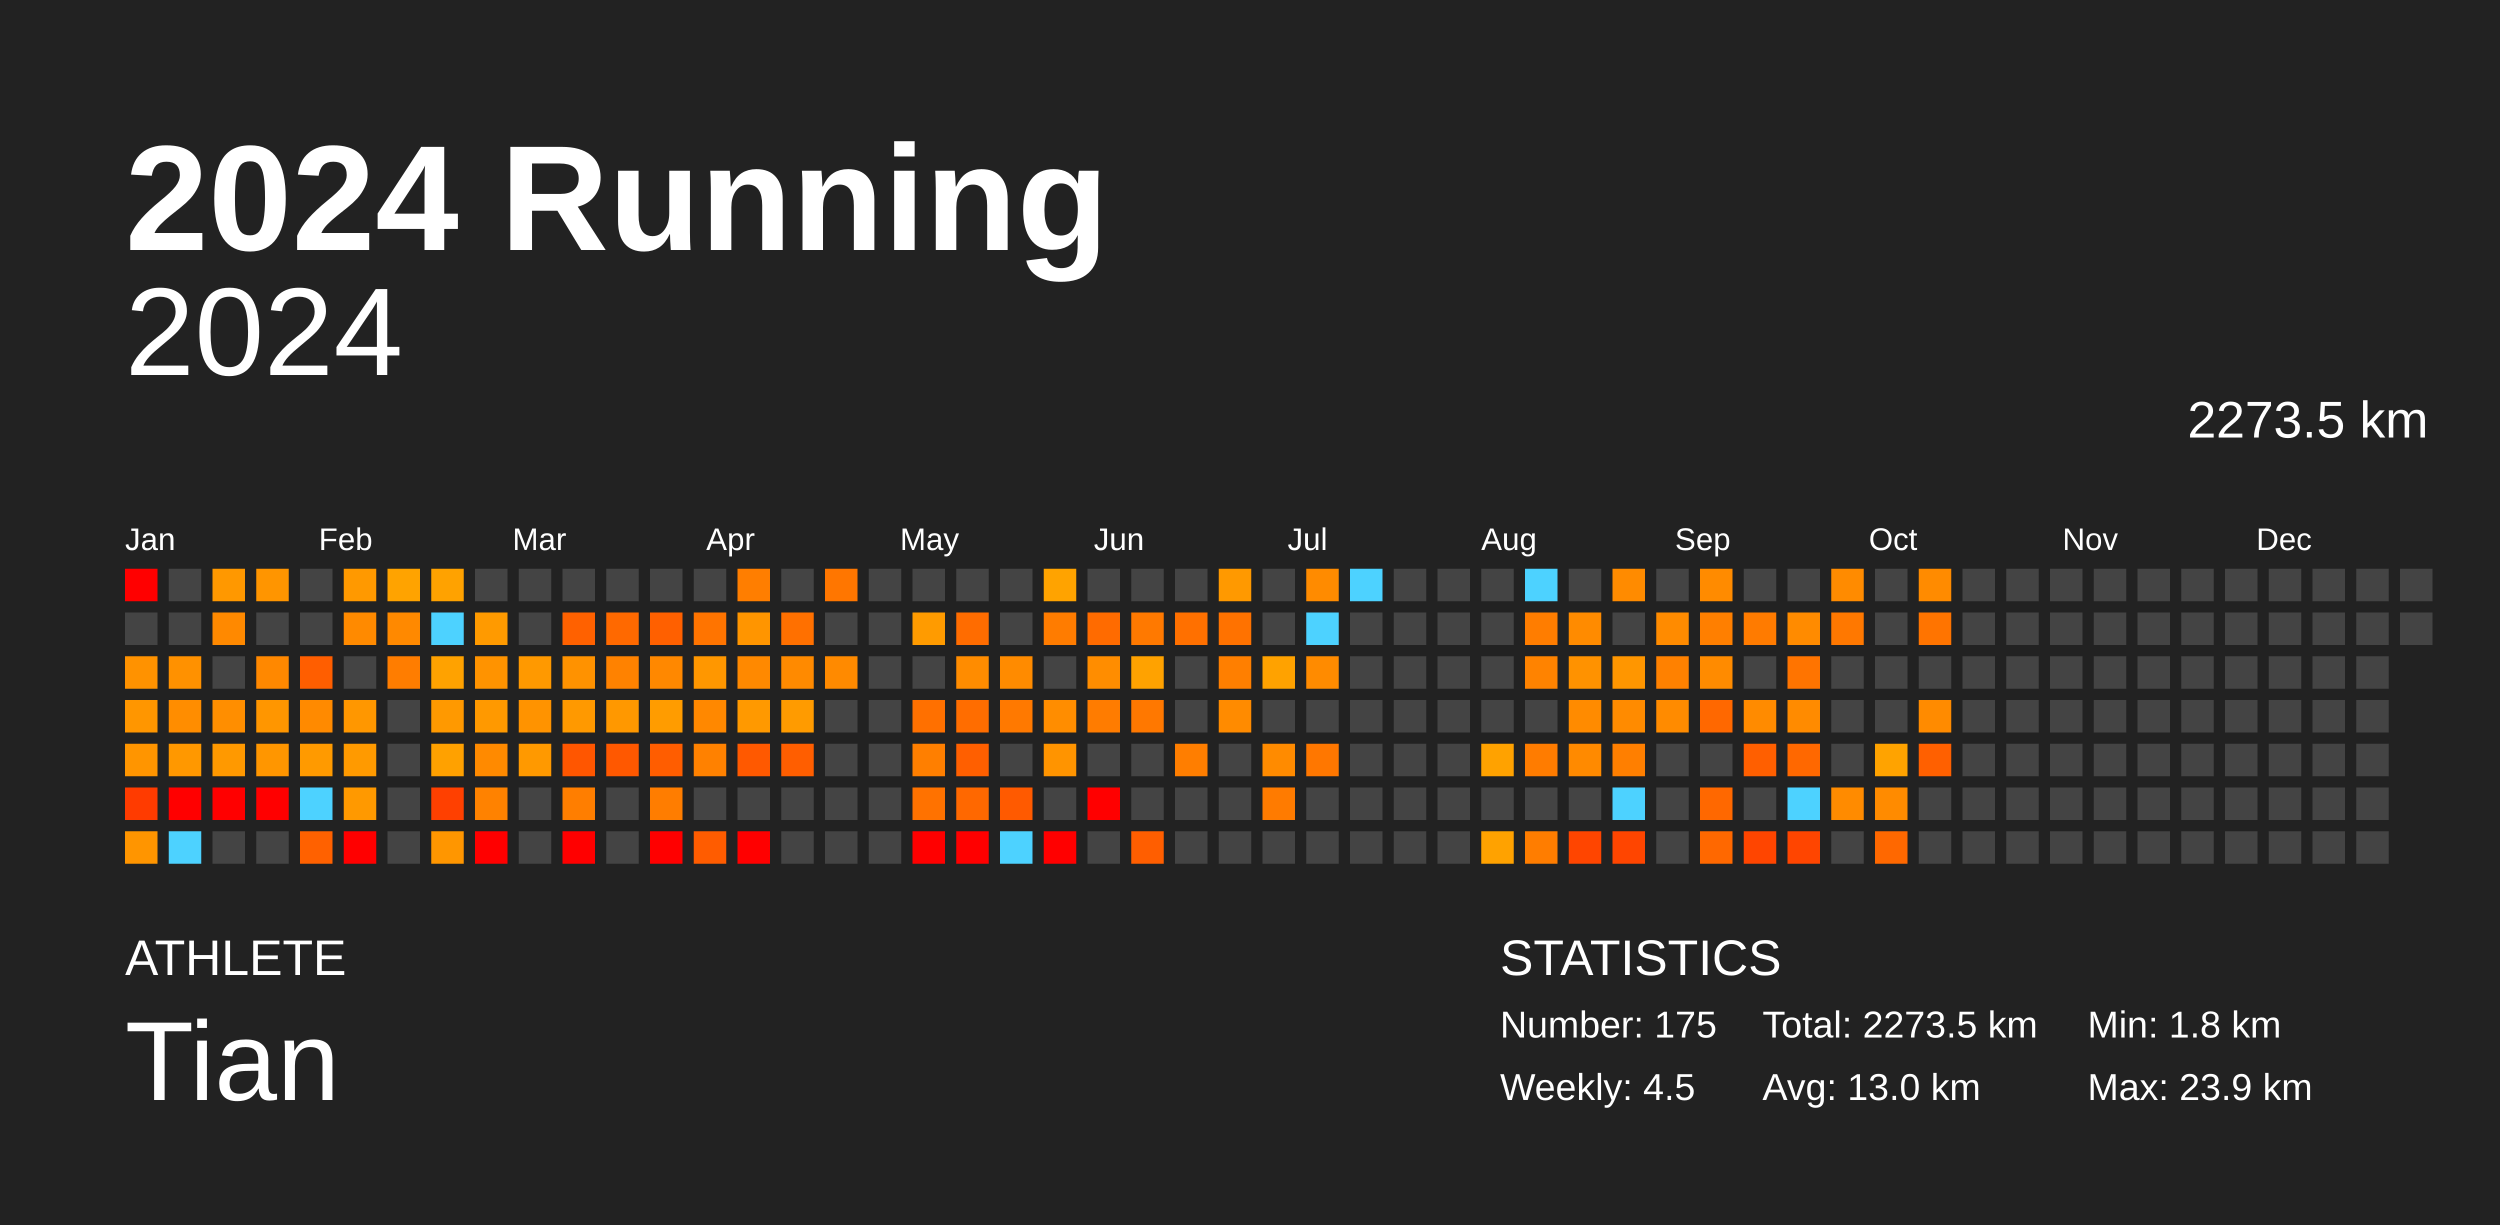
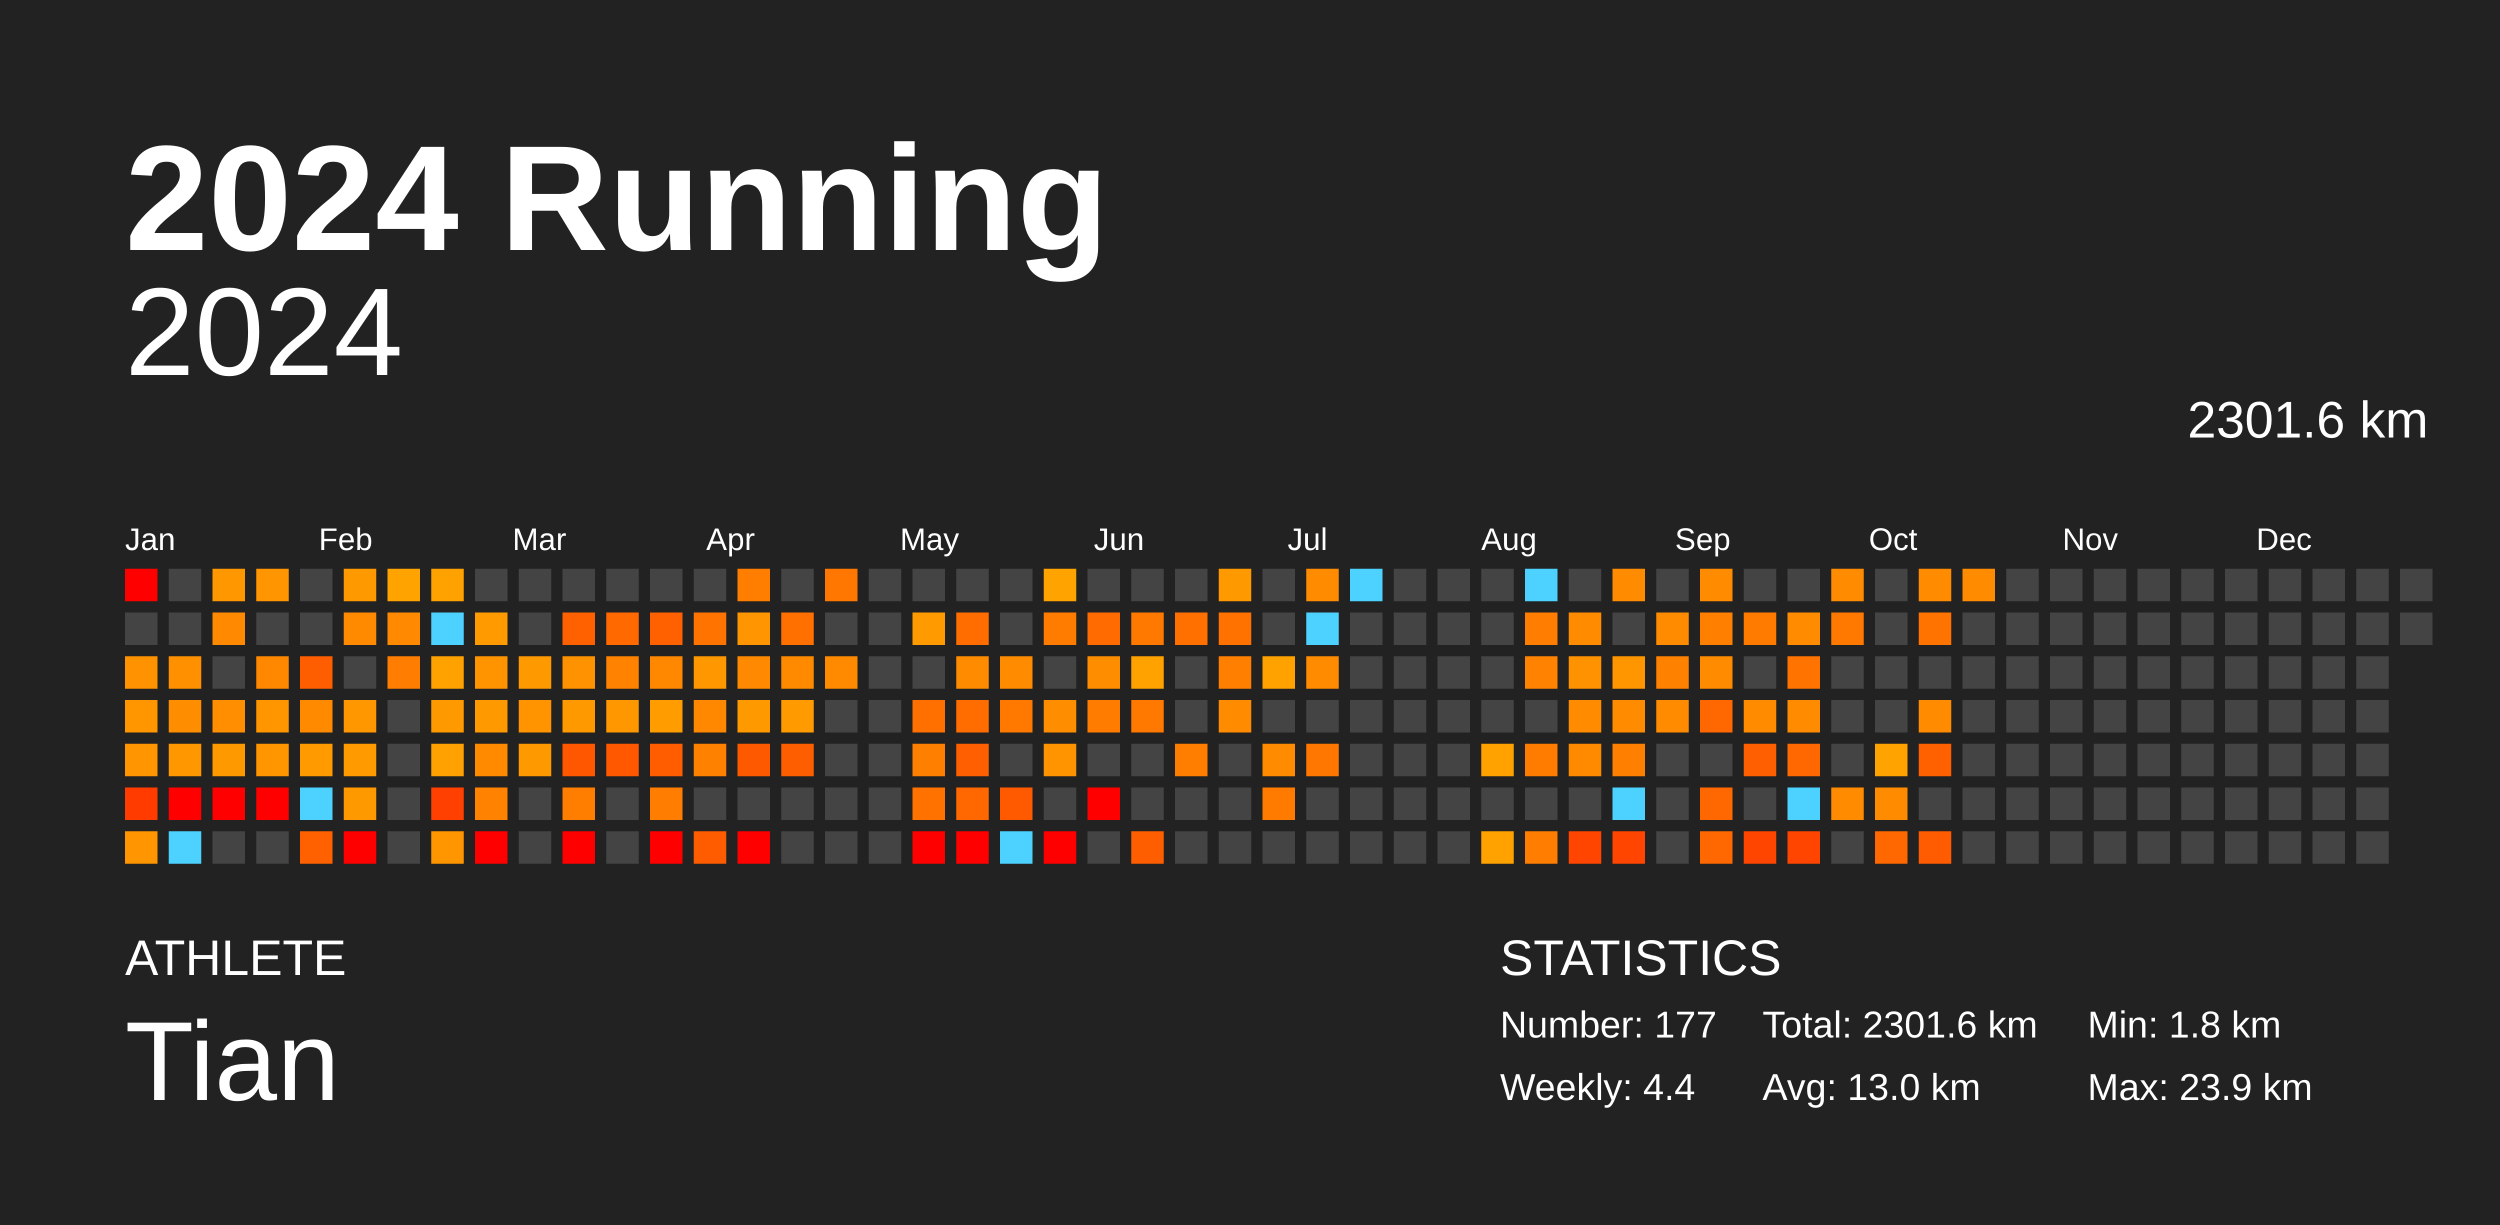
<svg xmlns="http://www.w3.org/2000/svg" baseProfile="full" height="98mm" version="1.1" viewBox="0,0,200,98" width="200mm">
  <defs />
  <rect fill="#222222" height="98" width="200" x="0" y="0" />
  <text fill="#FFFFFF" style="font-size:12px; font-family:Arial; font-weight:bold;" x="10" y="20">2024 Running</text>
  <text fill="#FFFFFF" style="font-size:4px; font-family:Arial" x="10" y="78">ATHLETE</text>
  <text fill="#FFFFFF" style="font-size:9px; font-family:Arial" x="10" y="88">Tian</text>
  <text fill="#FFFFFF" style="font-size:4px; font-family:Arial" x="120" y="78">STATISTICS</text>
-   <text fill="#FFFFFF" style="font-size:3px; font-family:Arial" x="120" y="83">Number: 175</text>
-   <text fill="#FFFFFF" style="font-size:3px; font-family:Arial" x="120" y="88">Weekly: 4.5</text>
-   <text fill="#FFFFFF" style="font-size:3px; font-family:Arial" x="141" y="83">Total: 2273.5 km</text>
+   <text fill="#FFFFFF" style="font-size:3px; font-family:Arial" x="120" y="83">Number: 177</text>
+   <text fill="#FFFFFF" style="font-size:3px; font-family:Arial" x="120" y="88">Weekly: 4.4</text>
+   <text fill="#FFFFFF" style="font-size:3px; font-family:Arial" x="141" y="83">Total: 2301.6 km</text>
  <text fill="#FFFFFF" style="font-size:3px; font-family:Arial" x="141" y="88">Avg: 13.0 km</text>
  <text fill="#FFFFFF" style="font-size:3px; font-family:Arial" x="167" y="83">Min: 1.8 km</text>
  <text fill="#FFFFFF" style="font-size:3px; font-family:Arial" x="167" y="88">Max: 23.9 km</text>
  <text alignment-baseline="hanging" fill="#FFFFFF" style="font-size:10.0px; font-family:Arial;" x="10" y="30">2024</text>
-   <text alignment-baseline="hanging" fill="#FFFFFF" style="font-size:4.125px; font-family:Arial;" x="175" y="35">2273.5 km</text>
+   <text alignment-baseline="hanging" fill="#FFFFFF" style="font-size:4.125px; font-family:Arial;" x="175" y="35">2301.6 km</text>
  <text fill="#FFFFFF" style="font-size:2.5px; font-family:Arial" x="10.0" y="44">Jan</text>
  <text fill="#FFFFFF" style="font-size:2.5px; font-family:Arial" x="25.5" y="44">Feb</text>
  <text fill="#FFFFFF" style="font-size:2.5px; font-family:Arial" x="41.0" y="44">Mar</text>
  <text fill="#FFFFFF" style="font-size:2.5px; font-family:Arial" x="56.5" y="44">Apr</text>
  <text fill="#FFFFFF" style="font-size:2.5px; font-family:Arial" x="72.0" y="44">May</text>
  <text fill="#FFFFFF" style="font-size:2.5px; font-family:Arial" x="87.5" y="44">Jun</text>
  <text fill="#FFFFFF" style="font-size:2.5px; font-family:Arial" x="103.0" y="44">Jul</text>
  <text fill="#FFFFFF" style="font-size:2.5px; font-family:Arial" x="118.5" y="44">Aug</text>
  <text fill="#FFFFFF" style="font-size:2.5px; font-family:Arial" x="134.0" y="44">Sep</text>
  <text fill="#FFFFFF" style="font-size:2.5px; font-family:Arial" x="149.5" y="44">Oct</text>
  <text fill="#FFFFFF" style="font-size:2.5px; font-family:Arial" x="165.0" y="44">Nov</text>
  <text fill="#FFFFFF" style="font-size:2.5px; font-family:Arial" x="180.5" y="44">Dec</text>
  <rect fill="red" height="2.6" width="2.6" x="10.0" y="45.5" />
  <rect fill="#444444" height="2.6" width="2.6" x="10.0" y="49.0" />
  <rect fill="#ff9200" height="2.6" width="2.6" x="10.0" y="52.5" />
  <rect fill="#ff9600" height="2.6" width="2.6" x="10.0" y="56.0" />
  <rect fill="#ff9500" height="2.6" width="2.6" x="10.0" y="59.5" />
  <rect fill="#ff3b00" height="2.6" width="2.6" x="10.0" y="63.0" />
  <rect fill="#ff9500" height="2.6" width="2.6" x="10.0" y="66.5" />
  <rect fill="#444444" height="2.6" width="2.6" x="13.5" y="45.5" />
  <rect fill="#444444" height="2.6" width="2.6" x="13.5" y="49.0" />
  <rect fill="#ff9100" height="2.6" width="2.6" x="13.5" y="52.5" />
  <rect fill="#ff8d00" height="2.6" width="2.6" x="13.5" y="56.0" />
  <rect fill="#ff9800" height="2.6" width="2.6" x="13.5" y="59.5" />
  <rect fill="red" height="2.6" width="2.6" x="13.5" y="63.0" />
  <rect fill="#4dd2ff" height="2.6" width="2.6" x="13.5" y="66.5" />
  <rect fill="#ff9800" height="2.6" width="2.6" x="17.0" y="45.5" />
  <rect fill="#ff8900" height="2.6" width="2.6" x="17.0" y="49.0" />
  <rect fill="#444444" height="2.6" width="2.6" x="17.0" y="52.5" />
  <rect fill="#ff8e00" height="2.6" width="2.6" x="17.0" y="56.0" />
  <rect fill="#ff9900" height="2.6" width="2.6" x="17.0" y="59.5" />
  <rect fill="red" height="2.6" width="2.6" x="17.0" y="63.0" />
  <rect fill="#444444" height="2.6" width="2.6" x="17.0" y="66.5" />
  <rect fill="#ff9500" height="2.6" width="2.6" x="20.5" y="45.5" />
  <rect fill="#444444" height="2.6" width="2.6" x="20.5" y="49.0" />
  <rect fill="#ff8800" height="2.6" width="2.6" x="20.5" y="52.5" />
  <rect fill="#ff9600" height="2.6" width="2.6" x="20.5" y="56.0" />
  <rect fill="#ff9600" height="2.6" width="2.6" x="20.5" y="59.5" />
  <rect fill="red" height="2.6" width="2.6" x="20.5" y="63.0" />
  <rect fill="#444444" height="2.6" width="2.6" x="20.5" y="66.5" />
  <rect fill="#444444" height="2.6" width="2.6" x="24.0" y="45.5" />
  <rect fill="#444444" height="2.6" width="2.6" x="24.0" y="49.0" />
  <rect fill="#ff5e00" height="2.6" width="2.6" x="24.0" y="52.5" />
  <rect fill="#ff8a00" height="2.6" width="2.6" x="24.0" y="56.0" />
  <rect fill="#ff9a00" height="2.6" width="2.6" x="24.0" y="59.5" />
  <rect fill="#4dd2ff" height="2.6" width="2.6" x="24.0" y="63.0" />
  <rect fill="#ff6100" height="2.6" width="2.6" x="24.0" y="66.5" />
  <rect fill="#ff9900" height="2.6" width="2.6" x="27.5" y="45.5" />
  <rect fill="#ff8a00" height="2.6" width="2.6" x="27.5" y="49.0" />
  <rect fill="#444444" height="2.6" width="2.6" x="27.5" y="52.5" />
  <rect fill="#ff9700" height="2.6" width="2.6" x="27.5" y="56.0" />
  <rect fill="#ff9a00" height="2.6" width="2.6" x="27.5" y="59.5" />
  <rect fill="#ff9900" height="2.6" width="2.6" x="27.5" y="63.0" />
  <rect fill="red" height="2.6" width="2.6" x="27.5" y="66.5" />
  <rect fill="#ffa300" height="2.6" width="2.6" x="31.0" y="45.5" />
  <rect fill="#ff8900" height="2.6" width="2.6" x="31.0" y="49.0" />
  <rect fill="#ff7d00" height="2.6" width="2.6" x="31.0" y="52.5" />
  <rect fill="#444444" height="2.6" width="2.6" x="31.0" y="56.0" />
  <rect fill="#444444" height="2.6" width="2.6" x="31.0" y="59.5" />
  <rect fill="#444444" height="2.6" width="2.6" x="31.0" y="63.0" />
  <rect fill="#444444" height="2.6" width="2.6" x="31.0" y="66.5" />
  <rect fill="#ffa200" height="2.6" width="2.6" x="34.5" y="45.5" />
  <rect fill="#4dd2ff" height="2.6" width="2.6" x="34.5" y="49.0" />
  <rect fill="#ffa200" height="2.6" width="2.6" x="34.5" y="52.5" />
  <rect fill="#ff9900" height="2.6" width="2.6" x="34.5" y="56.0" />
  <rect fill="#ffa100" height="2.6" width="2.6" x="34.5" y="59.5" />
  <rect fill="#ff4000" height="2.6" width="2.6" x="34.5" y="63.0" />
  <rect fill="#ff9600" height="2.6" width="2.6" x="34.5" y="66.5" />
  <rect fill="#444444" height="2.6" width="2.6" x="38.0" y="45.5" />
  <rect fill="#ff9a00" height="2.6" width="2.6" x="38.0" y="49.0" />
  <rect fill="#ff9300" height="2.6" width="2.6" x="38.0" y="52.5" />
  <rect fill="#ff9900" height="2.6" width="2.6" x="38.0" y="56.0" />
  <rect fill="#ff8a00" height="2.6" width="2.6" x="38.0" y="59.5" />
  <rect fill="#ff8200" height="2.6" width="2.6" x="38.0" y="63.0" />
  <rect fill="red" height="2.6" width="2.6" x="38.0" y="66.5" />
  <rect fill="#444444" height="2.6" width="2.6" x="41.5" y="45.5" />
  <rect fill="#444444" height="2.6" width="2.6" x="41.5" y="49.0" />
  <rect fill="#ff9900" height="2.6" width="2.6" x="41.5" y="52.5" />
  <rect fill="#ff9300" height="2.6" width="2.6" x="41.5" y="56.0" />
  <rect fill="#ff9900" height="2.6" width="2.6" x="41.5" y="59.5" />
  <rect fill="#444444" height="2.6" width="2.6" x="41.5" y="63.0" />
  <rect fill="#444444" height="2.6" width="2.6" x="41.5" y="66.5" />
  <rect fill="#444444" height="2.6" width="2.6" x="45.0" y="45.5" />
  <rect fill="#ff6100" height="2.6" width="2.6" x="45.0" y="49.0" />
  <rect fill="#ff9200" height="2.6" width="2.6" x="45.0" y="52.5" />
  <rect fill="#ff9900" height="2.6" width="2.6" x="45.0" y="56.0" />
  <rect fill="#ff5600" height="2.6" width="2.6" x="45.0" y="59.5" />
  <rect fill="#ff7e00" height="2.6" width="2.6" x="45.0" y="63.0" />
  <rect fill="red" height="2.6" width="2.6" x="45.0" y="66.5" />
  <rect fill="#444444" height="2.6" width="2.6" x="48.5" y="45.5" />
  <rect fill="#ff6900" height="2.6" width="2.6" x="48.5" y="49.0" />
  <rect fill="#ff8200" height="2.6" width="2.6" x="48.5" y="52.5" />
  <rect fill="#ff9800" height="2.6" width="2.6" x="48.5" y="56.0" />
  <rect fill="#ff5800" height="2.6" width="2.6" x="48.5" y="59.5" />
  <rect fill="#444444" height="2.6" width="2.6" x="48.5" y="63.0" />
  <rect fill="#444444" height="2.6" width="2.6" x="48.5" y="66.5" />
  <rect fill="#444444" height="2.6" width="2.6" x="52.0" y="45.5" />
  <rect fill="#ff6000" height="2.6" width="2.6" x="52.0" y="49.0" />
  <rect fill="#ff8800" height="2.6" width="2.6" x="52.0" y="52.5" />
  <rect fill="#ff9c00" height="2.6" width="2.6" x="52.0" y="56.0" />
  <rect fill="#ff5d00" height="2.6" width="2.6" x="52.0" y="59.5" />
  <rect fill="#ff7d00" height="2.6" width="2.6" x="52.0" y="63.0" />
  <rect fill="red" height="2.6" width="2.6" x="52.0" y="66.5" />
  <rect fill="#444444" height="2.6" width="2.6" x="55.5" y="45.5" />
  <rect fill="#ff7400" height="2.6" width="2.6" x="55.5" y="49.0" />
  <rect fill="#ff9700" height="2.6" width="2.6" x="55.5" y="52.5" />
  <rect fill="#ff8800" height="2.6" width="2.6" x="55.5" y="56.0" />
  <rect fill="#ff8100" height="2.6" width="2.6" x="55.5" y="59.5" />
  <rect fill="#444444" height="2.6" width="2.6" x="55.5" y="63.0" />
  <rect fill="#ff5c00" height="2.6" width="2.6" x="55.5" y="66.5" />
  <rect fill="#ff7e00" height="2.6" width="2.6" x="59.0" y="45.5" />
  <rect fill="#ff9500" height="2.6" width="2.6" x="59.0" y="49.0" />
  <rect fill="#ff8900" height="2.6" width="2.6" x="59.0" y="52.5" />
  <rect fill="#ff9900" height="2.6" width="2.6" x="59.0" y="56.0" />
  <rect fill="#ff5900" height="2.6" width="2.6" x="59.0" y="59.5" />
  <rect fill="#444444" height="2.6" width="2.6" x="59.0" y="63.0" />
  <rect fill="red" height="2.6" width="2.6" x="59.0" y="66.5" />
  <rect fill="#444444" height="2.6" width="2.6" x="62.5" y="45.5" />
  <rect fill="#ff7000" height="2.6" width="2.6" x="62.5" y="49.0" />
  <rect fill="#ff8a00" height="2.6" width="2.6" x="62.5" y="52.5" />
  <rect fill="#ff9b00" height="2.6" width="2.6" x="62.5" y="56.0" />
  <rect fill="#ff5e00" height="2.6" width="2.6" x="62.5" y="59.5" />
  <rect fill="#444444" height="2.6" width="2.6" x="62.5" y="63.0" />
  <rect fill="#444444" height="2.6" width="2.6" x="62.5" y="66.5" />
  <rect fill="#ff7600" height="2.6" width="2.6" x="66.0" y="45.5" />
  <rect fill="#444444" height="2.6" width="2.6" x="66.0" y="49.0" />
  <rect fill="#ff8a00" height="2.6" width="2.6" x="66.0" y="52.5" />
  <rect fill="#444444" height="2.6" width="2.6" x="66.0" y="56.0" />
  <rect fill="#444444" height="2.6" width="2.6" x="66.0" y="59.5" />
  <rect fill="#444444" height="2.6" width="2.6" x="66.0" y="63.0" />
  <rect fill="#444444" height="2.6" width="2.6" x="66.0" y="66.5" />
  <rect fill="#444444" height="2.6" width="2.6" x="69.5" y="45.5" />
  <rect fill="#444444" height="2.6" width="2.6" x="69.5" y="49.0" />
  <rect fill="#444444" height="2.6" width="2.6" x="69.5" y="52.5" />
  <rect fill="#444444" height="2.6" width="2.6" x="69.5" y="56.0" />
  <rect fill="#444444" height="2.6" width="2.6" x="69.5" y="59.5" />
  <rect fill="#444444" height="2.6" width="2.6" x="69.5" y="63.0" />
  <rect fill="#444444" height="2.6" width="2.6" x="69.5" y="66.5" />
  <rect fill="#444444" height="2.6" width="2.6" x="73.0" y="45.5" />
  <rect fill="#ff9b00" height="2.6" width="2.6" x="73.0" y="49.0" />
  <rect fill="#444444" height="2.6" width="2.6" x="73.0" y="52.5" />
  <rect fill="#ff7000" height="2.6" width="2.6" x="73.0" y="56.0" />
  <rect fill="#ff7f00" height="2.6" width="2.6" x="73.0" y="59.5" />
  <rect fill="#ff7200" height="2.6" width="2.6" x="73.0" y="63.0" />
  <rect fill="red" height="2.6" width="2.6" x="73.0" y="66.5" />
  <rect fill="#444444" height="2.6" width="2.6" x="76.5" y="45.5" />
  <rect fill="#ff6c00" height="2.6" width="2.6" x="76.5" y="49.0" />
  <rect fill="#ff8c00" height="2.6" width="2.6" x="76.5" y="52.5" />
  <rect fill="#ff6d00" height="2.6" width="2.6" x="76.5" y="56.0" />
  <rect fill="#ff5f00" height="2.6" width="2.6" x="76.5" y="59.5" />
  <rect fill="#ff6800" height="2.6" width="2.6" x="76.5" y="63.0" />
  <rect fill="red" height="2.6" width="2.6" x="76.5" y="66.5" />
  <rect fill="#444444" height="2.6" width="2.6" x="80.0" y="45.5" />
  <rect fill="#444444" height="2.6" width="2.6" x="80.0" y="49.0" />
  <rect fill="#ff8b00" height="2.6" width="2.6" x="80.0" y="52.5" />
  <rect fill="#ff7900" height="2.6" width="2.6" x="80.0" y="56.0" />
  <rect fill="#444444" height="2.6" width="2.6" x="80.0" y="59.5" />
  <rect fill="#ff5a00" height="2.6" width="2.6" x="80.0" y="63.0" />
  <rect fill="#4dd2ff" height="2.6" width="2.6" x="80.0" y="66.5" />
  <rect fill="#ffa300" height="2.6" width="2.6" x="83.5" y="45.5" />
  <rect fill="#ff7c00" height="2.6" width="2.6" x="83.5" y="49.0" />
  <rect fill="#444444" height="2.6" width="2.6" x="83.5" y="52.5" />
  <rect fill="#ff8d00" height="2.6" width="2.6" x="83.5" y="56.0" />
  <rect fill="#ff9400" height="2.6" width="2.6" x="83.5" y="59.5" />
  <rect fill="#444444" height="2.6" width="2.6" x="83.5" y="63.0" />
  <rect fill="red" height="2.6" width="2.6" x="83.5" y="66.5" />
  <rect fill="#444444" height="2.6" width="2.6" x="87.0" y="45.5" />
  <rect fill="#ff6b00" height="2.6" width="2.6" x="87.0" y="49.0" />
  <rect fill="#ff8d00" height="2.6" width="2.6" x="87.0" y="52.5" />
  <rect fill="#ff7c00" height="2.6" width="2.6" x="87.0" y="56.0" />
  <rect fill="#444444" height="2.6" width="2.6" x="87.0" y="59.5" />
  <rect fill="red" height="2.6" width="2.6" x="87.0" y="63.0" />
  <rect fill="#444444" height="2.6" width="2.6" x="87.0" y="66.5" />
  <rect fill="#444444" height="2.6" width="2.6" x="90.5" y="45.5" />
  <rect fill="#ff7900" height="2.6" width="2.6" x="90.5" y="49.0" />
  <rect fill="#ffa200" height="2.6" width="2.6" x="90.5" y="52.5" />
  <rect fill="#ff7800" height="2.6" width="2.6" x="90.5" y="56.0" />
  <rect fill="#444444" height="2.6" width="2.6" x="90.5" y="59.5" />
  <rect fill="#444444" height="2.6" width="2.6" x="90.5" y="63.0" />
  <rect fill="#ff5e00" height="2.6" width="2.6" x="90.5" y="66.5" />
  <rect fill="#444444" height="2.6" width="2.6" x="94.0" y="45.5" />
  <rect fill="#ff7000" height="2.6" width="2.6" x="94.0" y="49.0" />
  <rect fill="#444444" height="2.6" width="2.6" x="94.0" y="52.5" />
  <rect fill="#444444" height="2.6" width="2.6" x="94.0" y="56.0" />
  <rect fill="#ff7e00" height="2.6" width="2.6" x="94.0" y="59.5" />
  <rect fill="#444444" height="2.6" width="2.6" x="94.0" y="63.0" />
  <rect fill="#444444" height="2.6" width="2.6" x="94.0" y="66.5" />
  <rect fill="#ff9900" height="2.6" width="2.6" x="97.5" y="45.5" />
  <rect fill="#ff7200" height="2.6" width="2.6" x="97.5" y="49.0" />
  <rect fill="#ff7f00" height="2.6" width="2.6" x="97.5" y="52.5" />
  <rect fill="#ff8b00" height="2.6" width="2.6" x="97.5" y="56.0" />
  <rect fill="#444444" height="2.6" width="2.6" x="97.5" y="59.5" />
  <rect fill="#444444" height="2.6" width="2.6" x="97.5" y="63.0" />
  <rect fill="#444444" height="2.6" width="2.6" x="97.5" y="66.5" />
  <rect fill="#444444" height="2.6" width="2.6" x="101.0" y="45.5" />
  <rect fill="#444444" height="2.6" width="2.6" x="101.0" y="49.0" />
  <rect fill="#ffa200" height="2.6" width="2.6" x="101.0" y="52.5" />
  <rect fill="#444444" height="2.6" width="2.6" x="101.0" y="56.0" />
  <rect fill="#ff8b00" height="2.6" width="2.6" x="101.0" y="59.5" />
  <rect fill="#ff7b00" height="2.6" width="2.6" x="101.0" y="63.0" />
  <rect fill="#444444" height="2.6" width="2.6" x="101.0" y="66.5" />
  <rect fill="#ff8b00" height="2.6" width="2.6" x="104.5" y="45.5" />
  <rect fill="#4dd2ff" height="2.6" width="2.6" x="104.5" y="49.0" />
  <rect fill="#ff8b00" height="2.6" width="2.6" x="104.5" y="52.5" />
  <rect fill="#444444" height="2.6" width="2.6" x="104.5" y="56.0" />
  <rect fill="#ff7700" height="2.6" width="2.6" x="104.5" y="59.5" />
  <rect fill="#444444" height="2.6" width="2.6" x="104.5" y="63.0" />
  <rect fill="#444444" height="2.6" width="2.6" x="104.5" y="66.5" />
  <rect fill="#4dd2ff" height="2.6" width="2.6" x="108.0" y="45.5" />
  <rect fill="#444444" height="2.6" width="2.6" x="108.0" y="49.0" />
  <rect fill="#444444" height="2.6" width="2.6" x="108.0" y="52.5" />
  <rect fill="#444444" height="2.6" width="2.6" x="108.0" y="56.0" />
  <rect fill="#444444" height="2.6" width="2.6" x="108.0" y="59.5" />
  <rect fill="#444444" height="2.6" width="2.6" x="108.0" y="63.0" />
  <rect fill="#444444" height="2.6" width="2.6" x="108.0" y="66.5" />
  <rect fill="#444444" height="2.6" width="2.6" x="111.5" y="45.5" />
  <rect fill="#444444" height="2.6" width="2.6" x="111.5" y="49.0" />
  <rect fill="#444444" height="2.6" width="2.6" x="111.5" y="52.5" />
  <rect fill="#444444" height="2.6" width="2.6" x="111.5" y="56.0" />
  <rect fill="#444444" height="2.6" width="2.6" x="111.5" y="59.5" />
  <rect fill="#444444" height="2.6" width="2.6" x="111.5" y="63.0" />
  <rect fill="#444444" height="2.6" width="2.6" x="111.5" y="66.5" />
  <rect fill="#444444" height="2.6" width="2.6" x="115.0" y="45.5" />
  <rect fill="#444444" height="2.6" width="2.6" x="115.0" y="49.0" />
  <rect fill="#444444" height="2.6" width="2.6" x="115.0" y="52.5" />
  <rect fill="#444444" height="2.6" width="2.6" x="115.0" y="56.0" />
  <rect fill="#444444" height="2.6" width="2.6" x="115.0" y="59.5" />
  <rect fill="#444444" height="2.6" width="2.6" x="115.0" y="63.0" />
  <rect fill="#444444" height="2.6" width="2.6" x="115.0" y="66.5" />
  <rect fill="#444444" height="2.6" width="2.6" x="118.5" y="45.5" />
  <rect fill="#444444" height="2.6" width="2.6" x="118.5" y="49.0" />
  <rect fill="#444444" height="2.6" width="2.6" x="118.5" y="52.5" />
  <rect fill="#444444" height="2.6" width="2.6" x="118.5" y="56.0" />
  <rect fill="#ffa200" height="2.6" width="2.6" x="118.5" y="59.5" />
  <rect fill="#444444" height="2.6" width="2.6" x="118.5" y="63.0" />
  <rect fill="#ffa200" height="2.6" width="2.6" x="118.5" y="66.5" />
  <rect fill="#4dd2ff" height="2.6" width="2.6" x="122.0" y="45.5" />
  <rect fill="#ff7d00" height="2.6" width="2.6" x="122.0" y="49.0" />
  <rect fill="#ff8300" height="2.6" width="2.6" x="122.0" y="52.5" />
  <rect fill="#444444" height="2.6" width="2.6" x="122.0" y="56.0" />
  <rect fill="#ff7c00" height="2.6" width="2.6" x="122.0" y="59.5" />
  <rect fill="#444444" height="2.6" width="2.6" x="122.0" y="63.0" />
  <rect fill="#ff7d00" height="2.6" width="2.6" x="122.0" y="66.5" />
  <rect fill="#444444" height="2.6" width="2.6" x="125.5" y="45.5" />
  <rect fill="#ff8b00" height="2.6" width="2.6" x="125.5" y="49.0" />
  <rect fill="#ff9200" height="2.6" width="2.6" x="125.5" y="52.5" />
  <rect fill="#ff8b00" height="2.6" width="2.6" x="125.5" y="56.0" />
  <rect fill="#ff8a00" height="2.6" width="2.6" x="125.5" y="59.5" />
  <rect fill="#444444" height="2.6" width="2.6" x="125.5" y="63.0" />
  <rect fill="#ff4500" height="2.6" width="2.6" x="125.5" y="66.5" />
  <rect fill="#ff8b00" height="2.6" width="2.6" x="129.0" y="45.5" />
  <rect fill="#444444" height="2.6" width="2.6" x="129.0" y="49.0" />
  <rect fill="#ff9600" height="2.6" width="2.6" x="129.0" y="52.5" />
  <rect fill="#ff8b00" height="2.6" width="2.6" x="129.0" y="56.0" />
  <rect fill="#ff7f00" height="2.6" width="2.6" x="129.0" y="59.5" />
  <rect fill="#4dd2ff" height="2.6" width="2.6" x="129.0" y="63.0" />
  <rect fill="#ff4500" height="2.6" width="2.6" x="129.0" y="66.5" />
  <rect fill="#444444" height="2.6" width="2.6" x="132.5" y="45.5" />
  <rect fill="#ff8b00" height="2.6" width="2.6" x="132.5" y="49.0" />
  <rect fill="#ff8100" height="2.6" width="2.6" x="132.5" y="52.5" />
  <rect fill="#ff8b00" height="2.6" width="2.6" x="132.5" y="56.0" />
  <rect fill="#444444" height="2.6" width="2.6" x="132.5" y="59.5" />
  <rect fill="#444444" height="2.6" width="2.6" x="132.5" y="63.0" />
  <rect fill="#444444" height="2.6" width="2.6" x="132.5" y="66.5" />
  <rect fill="#ff8b00" height="2.6" width="2.6" x="136.0" y="45.5" />
  <rect fill="#ff7f00" height="2.6" width="2.6" x="136.0" y="49.0" />
  <rect fill="#ff8b00" height="2.6" width="2.6" x="136.0" y="52.5" />
  <rect fill="#ff6800" height="2.6" width="2.6" x="136.0" y="56.0" />
  <rect fill="#444444" height="2.6" width="2.6" x="136.0" y="59.5" />
  <rect fill="#ff6800" height="2.6" width="2.6" x="136.0" y="63.0" />
  <rect fill="#ff6800" height="2.6" width="2.6" x="136.0" y="66.5" />
  <rect fill="#444444" height="2.6" width="2.6" x="139.5" y="45.5" />
  <rect fill="#ff7b00" height="2.6" width="2.6" x="139.5" y="49.0" />
  <rect fill="#444444" height="2.6" width="2.6" x="139.5" y="52.5" />
  <rect fill="#ff8b00" height="2.6" width="2.6" x="139.5" y="56.0" />
  <rect fill="#ff5f00" height="2.6" width="2.6" x="139.5" y="59.5" />
  <rect fill="#444444" height="2.6" width="2.6" x="139.5" y="63.0" />
  <rect fill="#ff4500" height="2.6" width="2.6" x="139.5" y="66.5" />
  <rect fill="#444444" height="2.6" width="2.6" x="143.0" y="45.5" />
  <rect fill="#ff8b00" height="2.6" width="2.6" x="143.0" y="49.0" />
  <rect fill="#ff7400" height="2.6" width="2.6" x="143.0" y="52.5" />
  <rect fill="#ff8b00" height="2.6" width="2.6" x="143.0" y="56.0" />
  <rect fill="#ff6800" height="2.6" width="2.6" x="143.0" y="59.5" />
  <rect fill="#4dd2ff" height="2.6" width="2.6" x="143.0" y="63.0" />
  <rect fill="#ff4500" height="2.6" width="2.6" x="143.0" y="66.5" />
  <rect fill="#ff8b00" height="2.6" width="2.6" x="146.5" y="45.5" />
  <rect fill="#ff7800" height="2.6" width="2.6" x="146.5" y="49.0" />
  <rect fill="#444444" height="2.6" width="2.6" x="146.5" y="52.5" />
  <rect fill="#444444" height="2.6" width="2.6" x="146.5" y="56.0" />
  <rect fill="#444444" height="2.6" width="2.6" x="146.5" y="59.5" />
  <rect fill="#ff8b00" height="2.6" width="2.6" x="146.5" y="63.0" />
  <rect fill="#444444" height="2.6" width="2.6" x="146.5" y="66.5" />
  <rect fill="#444444" height="2.6" width="2.6" x="150.0" y="45.5" />
  <rect fill="#444444" height="2.6" width="2.6" x="150.0" y="49.0" />
  <rect fill="#444444" height="2.6" width="2.6" x="150.0" y="52.5" />
  <rect fill="#444444" height="2.6" width="2.6" x="150.0" y="56.0" />
  <rect fill="#ffa300" height="2.6" width="2.6" x="150.0" y="59.5" />
  <rect fill="#ff8b00" height="2.6" width="2.6" x="150.0" y="63.0" />
  <rect fill="#ff6800" height="2.6" width="2.6" x="150.0" y="66.5" />
  <rect fill="#ff8b00" height="2.6" width="2.6" x="153.5" y="45.5" />
  <rect fill="#ff7400" height="2.6" width="2.6" x="153.5" y="49.0" />
  <rect fill="#444444" height="2.6" width="2.6" x="153.5" y="52.5" />
  <rect fill="#ff8b00" height="2.6" width="2.6" x="153.5" y="56.0" />
  <rect fill="#ff6000" height="2.6" width="2.6" x="153.5" y="59.5" />
  <rect fill="#444444" height="2.6" width="2.6" x="153.5" y="63.0" />
-   <rect fill="#444444" height="2.6" width="2.6" x="153.5" y="66.5" />
-   <rect fill="#444444" height="2.6" width="2.6" x="157.0" y="45.5" />
+   <rect fill="#ff5b00" height="2.6" width="2.6" x="153.5" y="66.5" />
+   <rect fill="#ff8b00" height="2.6" width="2.6" x="157.0" y="45.5" />
  <rect fill="#444444" height="2.6" width="2.6" x="157.0" y="49.0" />
  <rect fill="#444444" height="2.6" width="2.6" x="157.0" y="52.5" />
  <rect fill="#444444" height="2.6" width="2.6" x="157.0" y="56.0" />
  <rect fill="#444444" height="2.6" width="2.6" x="157.0" y="59.5" />
  <rect fill="#444444" height="2.6" width="2.6" x="157.0" y="63.0" />
  <rect fill="#444444" height="2.6" width="2.6" x="157.0" y="66.5" />
  <rect fill="#444444" height="2.6" width="2.6" x="160.5" y="45.5" />
  <rect fill="#444444" height="2.6" width="2.6" x="160.5" y="49.0" />
  <rect fill="#444444" height="2.6" width="2.6" x="160.5" y="52.5" />
  <rect fill="#444444" height="2.6" width="2.6" x="160.5" y="56.0" />
  <rect fill="#444444" height="2.6" width="2.6" x="160.5" y="59.5" />
  <rect fill="#444444" height="2.6" width="2.6" x="160.5" y="63.0" />
  <rect fill="#444444" height="2.6" width="2.6" x="160.5" y="66.5" />
  <rect fill="#444444" height="2.6" width="2.6" x="164.0" y="45.5" />
  <rect fill="#444444" height="2.6" width="2.6" x="164.0" y="49.0" />
  <rect fill="#444444" height="2.6" width="2.6" x="164.0" y="52.5" />
  <rect fill="#444444" height="2.6" width="2.6" x="164.0" y="56.0" />
  <rect fill="#444444" height="2.6" width="2.6" x="164.0" y="59.5" />
  <rect fill="#444444" height="2.6" width="2.6" x="164.0" y="63.0" />
  <rect fill="#444444" height="2.6" width="2.6" x="164.0" y="66.5" />
  <rect fill="#444444" height="2.6" width="2.6" x="167.5" y="45.5" />
  <rect fill="#444444" height="2.6" width="2.6" x="167.5" y="49.0" />
  <rect fill="#444444" height="2.6" width="2.6" x="167.5" y="52.5" />
  <rect fill="#444444" height="2.6" width="2.6" x="167.5" y="56.0" />
  <rect fill="#444444" height="2.6" width="2.6" x="167.5" y="59.5" />
  <rect fill="#444444" height="2.6" width="2.6" x="167.5" y="63.0" />
  <rect fill="#444444" height="2.6" width="2.6" x="167.5" y="66.5" />
  <rect fill="#444444" height="2.6" width="2.6" x="171.0" y="45.5" />
  <rect fill="#444444" height="2.6" width="2.6" x="171.0" y="49.0" />
  <rect fill="#444444" height="2.6" width="2.6" x="171.0" y="52.5" />
  <rect fill="#444444" height="2.6" width="2.6" x="171.0" y="56.0" />
  <rect fill="#444444" height="2.6" width="2.6" x="171.0" y="59.5" />
  <rect fill="#444444" height="2.6" width="2.6" x="171.0" y="63.0" />
  <rect fill="#444444" height="2.6" width="2.6" x="171.0" y="66.5" />
  <rect fill="#444444" height="2.6" width="2.6" x="174.5" y="45.5" />
  <rect fill="#444444" height="2.6" width="2.6" x="174.5" y="49.0" />
  <rect fill="#444444" height="2.6" width="2.6" x="174.5" y="52.5" />
  <rect fill="#444444" height="2.6" width="2.6" x="174.5" y="56.0" />
  <rect fill="#444444" height="2.6" width="2.6" x="174.5" y="59.5" />
  <rect fill="#444444" height="2.6" width="2.6" x="174.5" y="63.0" />
  <rect fill="#444444" height="2.6" width="2.6" x="174.5" y="66.5" />
  <rect fill="#444444" height="2.6" width="2.6" x="178.0" y="45.5" />
  <rect fill="#444444" height="2.6" width="2.6" x="178.0" y="49.0" />
  <rect fill="#444444" height="2.6" width="2.6" x="178.0" y="52.5" />
  <rect fill="#444444" height="2.6" width="2.6" x="178.0" y="56.0" />
  <rect fill="#444444" height="2.6" width="2.6" x="178.0" y="59.5" />
  <rect fill="#444444" height="2.6" width="2.6" x="178.0" y="63.0" />
  <rect fill="#444444" height="2.6" width="2.6" x="178.0" y="66.5" />
  <rect fill="#444444" height="2.6" width="2.6" x="181.5" y="45.5" />
  <rect fill="#444444" height="2.6" width="2.6" x="181.5" y="49.0" />
  <rect fill="#444444" height="2.6" width="2.6" x="181.5" y="52.5" />
  <rect fill="#444444" height="2.6" width="2.6" x="181.5" y="56.0" />
  <rect fill="#444444" height="2.6" width="2.6" x="181.5" y="59.5" />
  <rect fill="#444444" height="2.6" width="2.6" x="181.5" y="63.0" />
  <rect fill="#444444" height="2.6" width="2.6" x="181.5" y="66.5" />
  <rect fill="#444444" height="2.6" width="2.6" x="185.0" y="45.5" />
  <rect fill="#444444" height="2.6" width="2.6" x="185.0" y="49.0" />
  <rect fill="#444444" height="2.6" width="2.6" x="185.0" y="52.5" />
  <rect fill="#444444" height="2.6" width="2.6" x="185.0" y="56.0" />
  <rect fill="#444444" height="2.6" width="2.6" x="185.0" y="59.5" />
  <rect fill="#444444" height="2.6" width="2.6" x="185.0" y="63.0" />
  <rect fill="#444444" height="2.6" width="2.6" x="185.0" y="66.5" />
  <rect fill="#444444" height="2.6" width="2.6" x="188.5" y="45.5" />
  <rect fill="#444444" height="2.6" width="2.6" x="188.5" y="49.0" />
  <rect fill="#444444" height="2.6" width="2.6" x="188.5" y="52.5" />
  <rect fill="#444444" height="2.6" width="2.6" x="188.5" y="56.0" />
  <rect fill="#444444" height="2.6" width="2.6" x="188.5" y="59.5" />
  <rect fill="#444444" height="2.6" width="2.6" x="188.5" y="63.0" />
  <rect fill="#444444" height="2.6" width="2.6" x="188.5" y="66.5" />
  <rect fill="#444444" height="2.6" width="2.6" x="192.0" y="45.5" />
  <rect fill="#444444" height="2.6" width="2.6" x="192.0" y="49.0" />
</svg>
